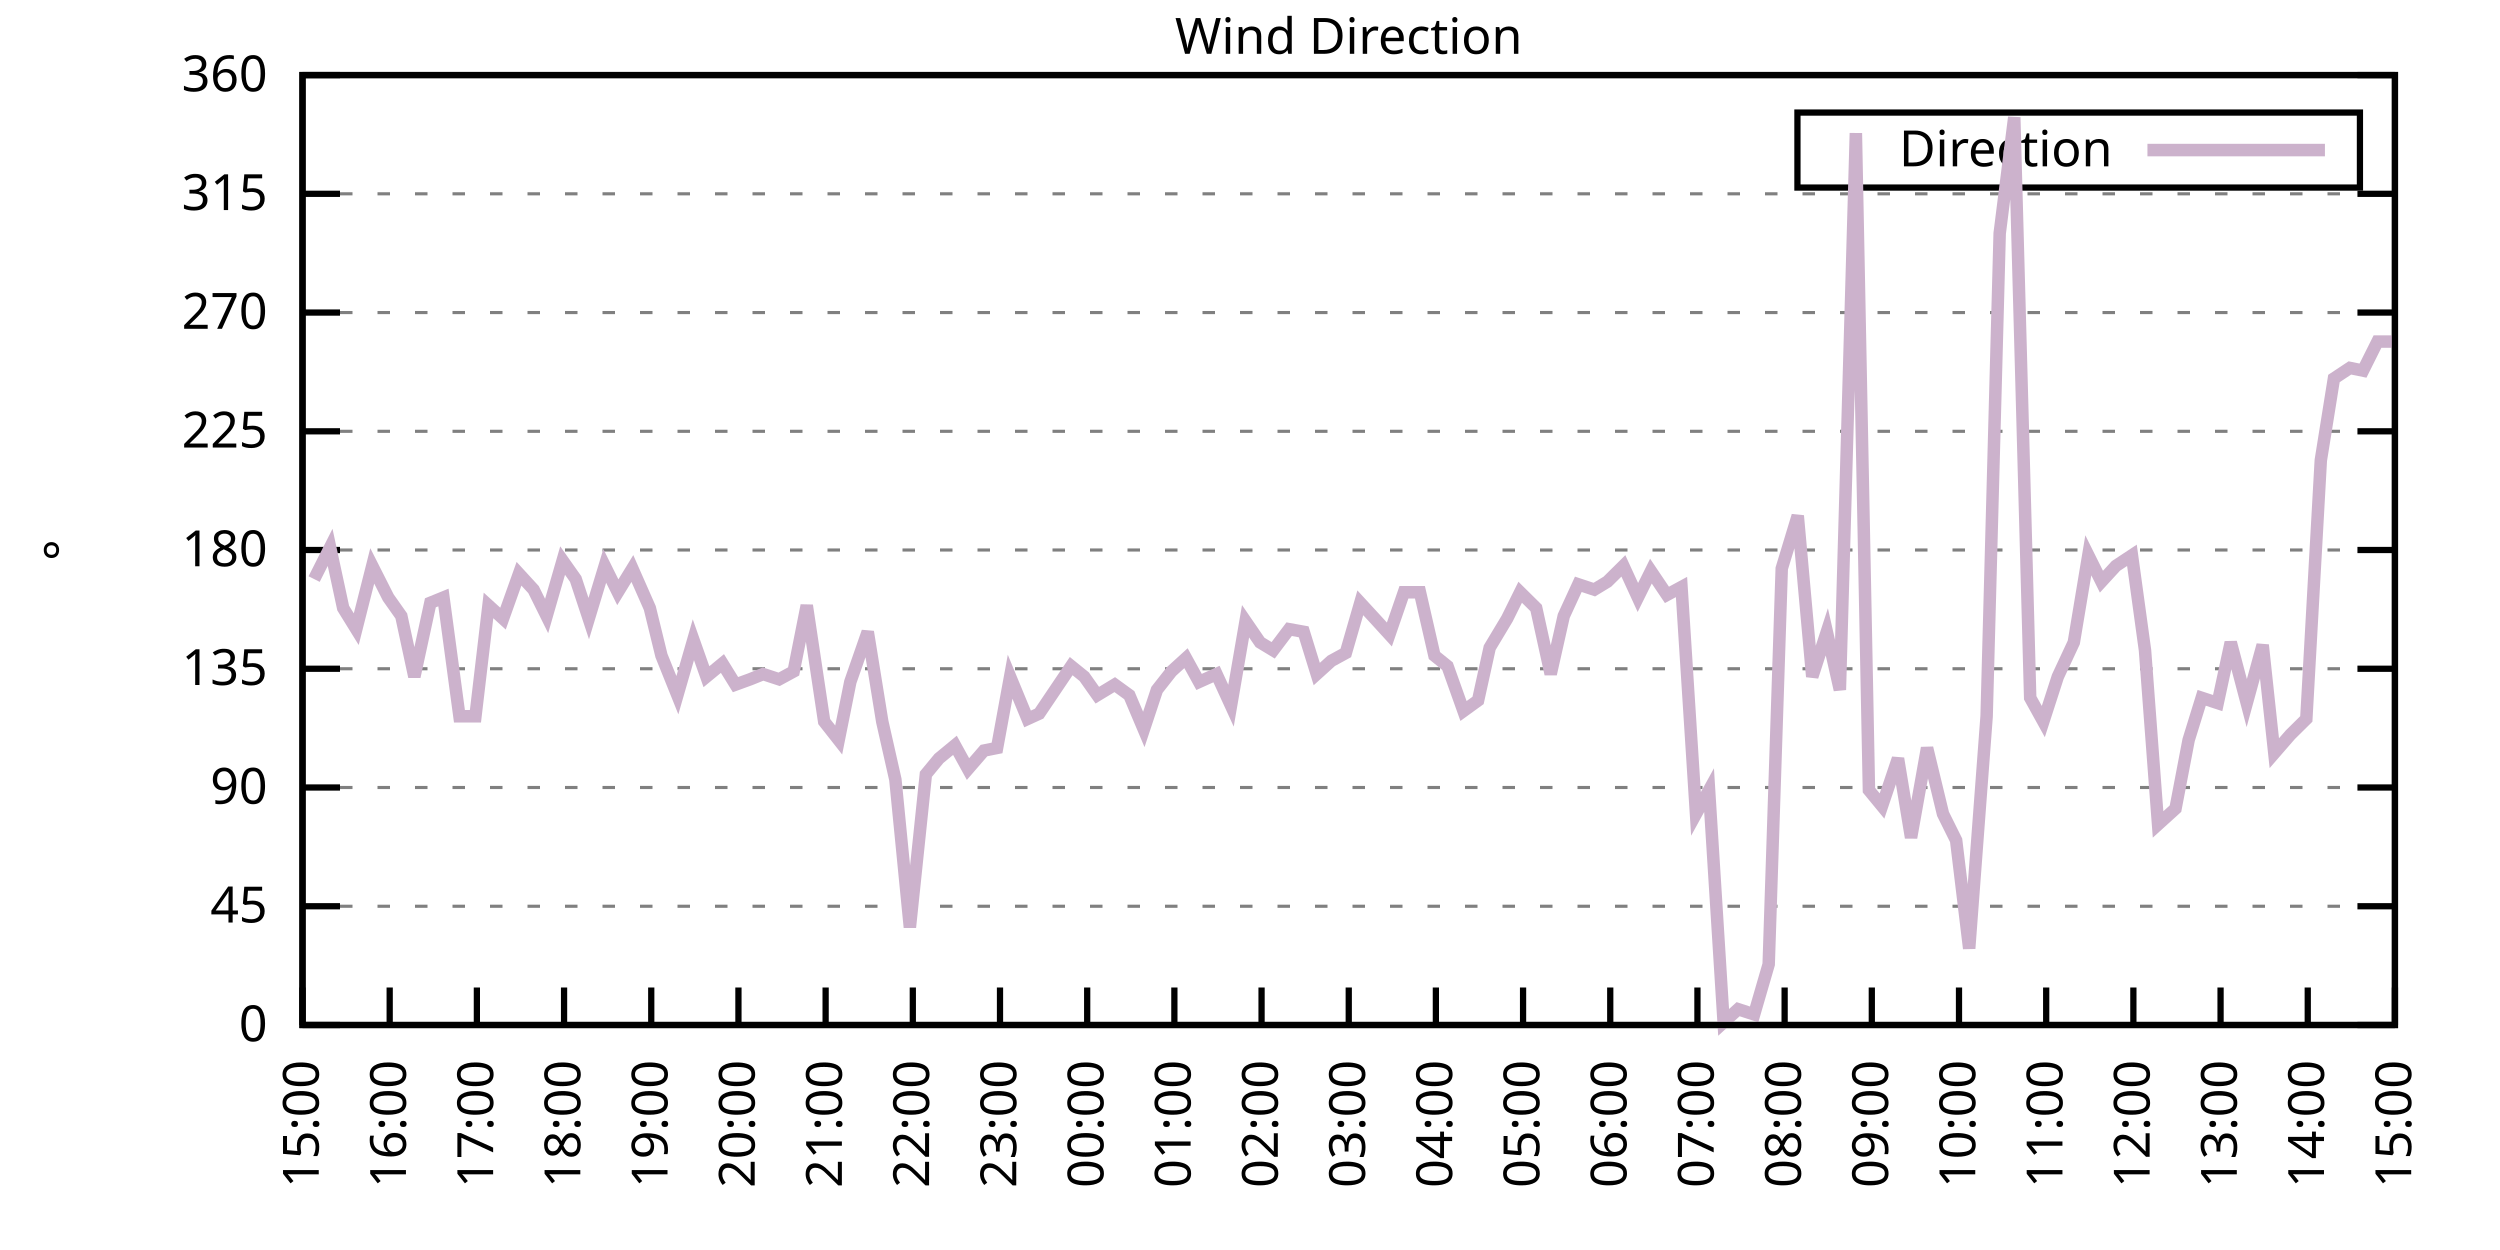
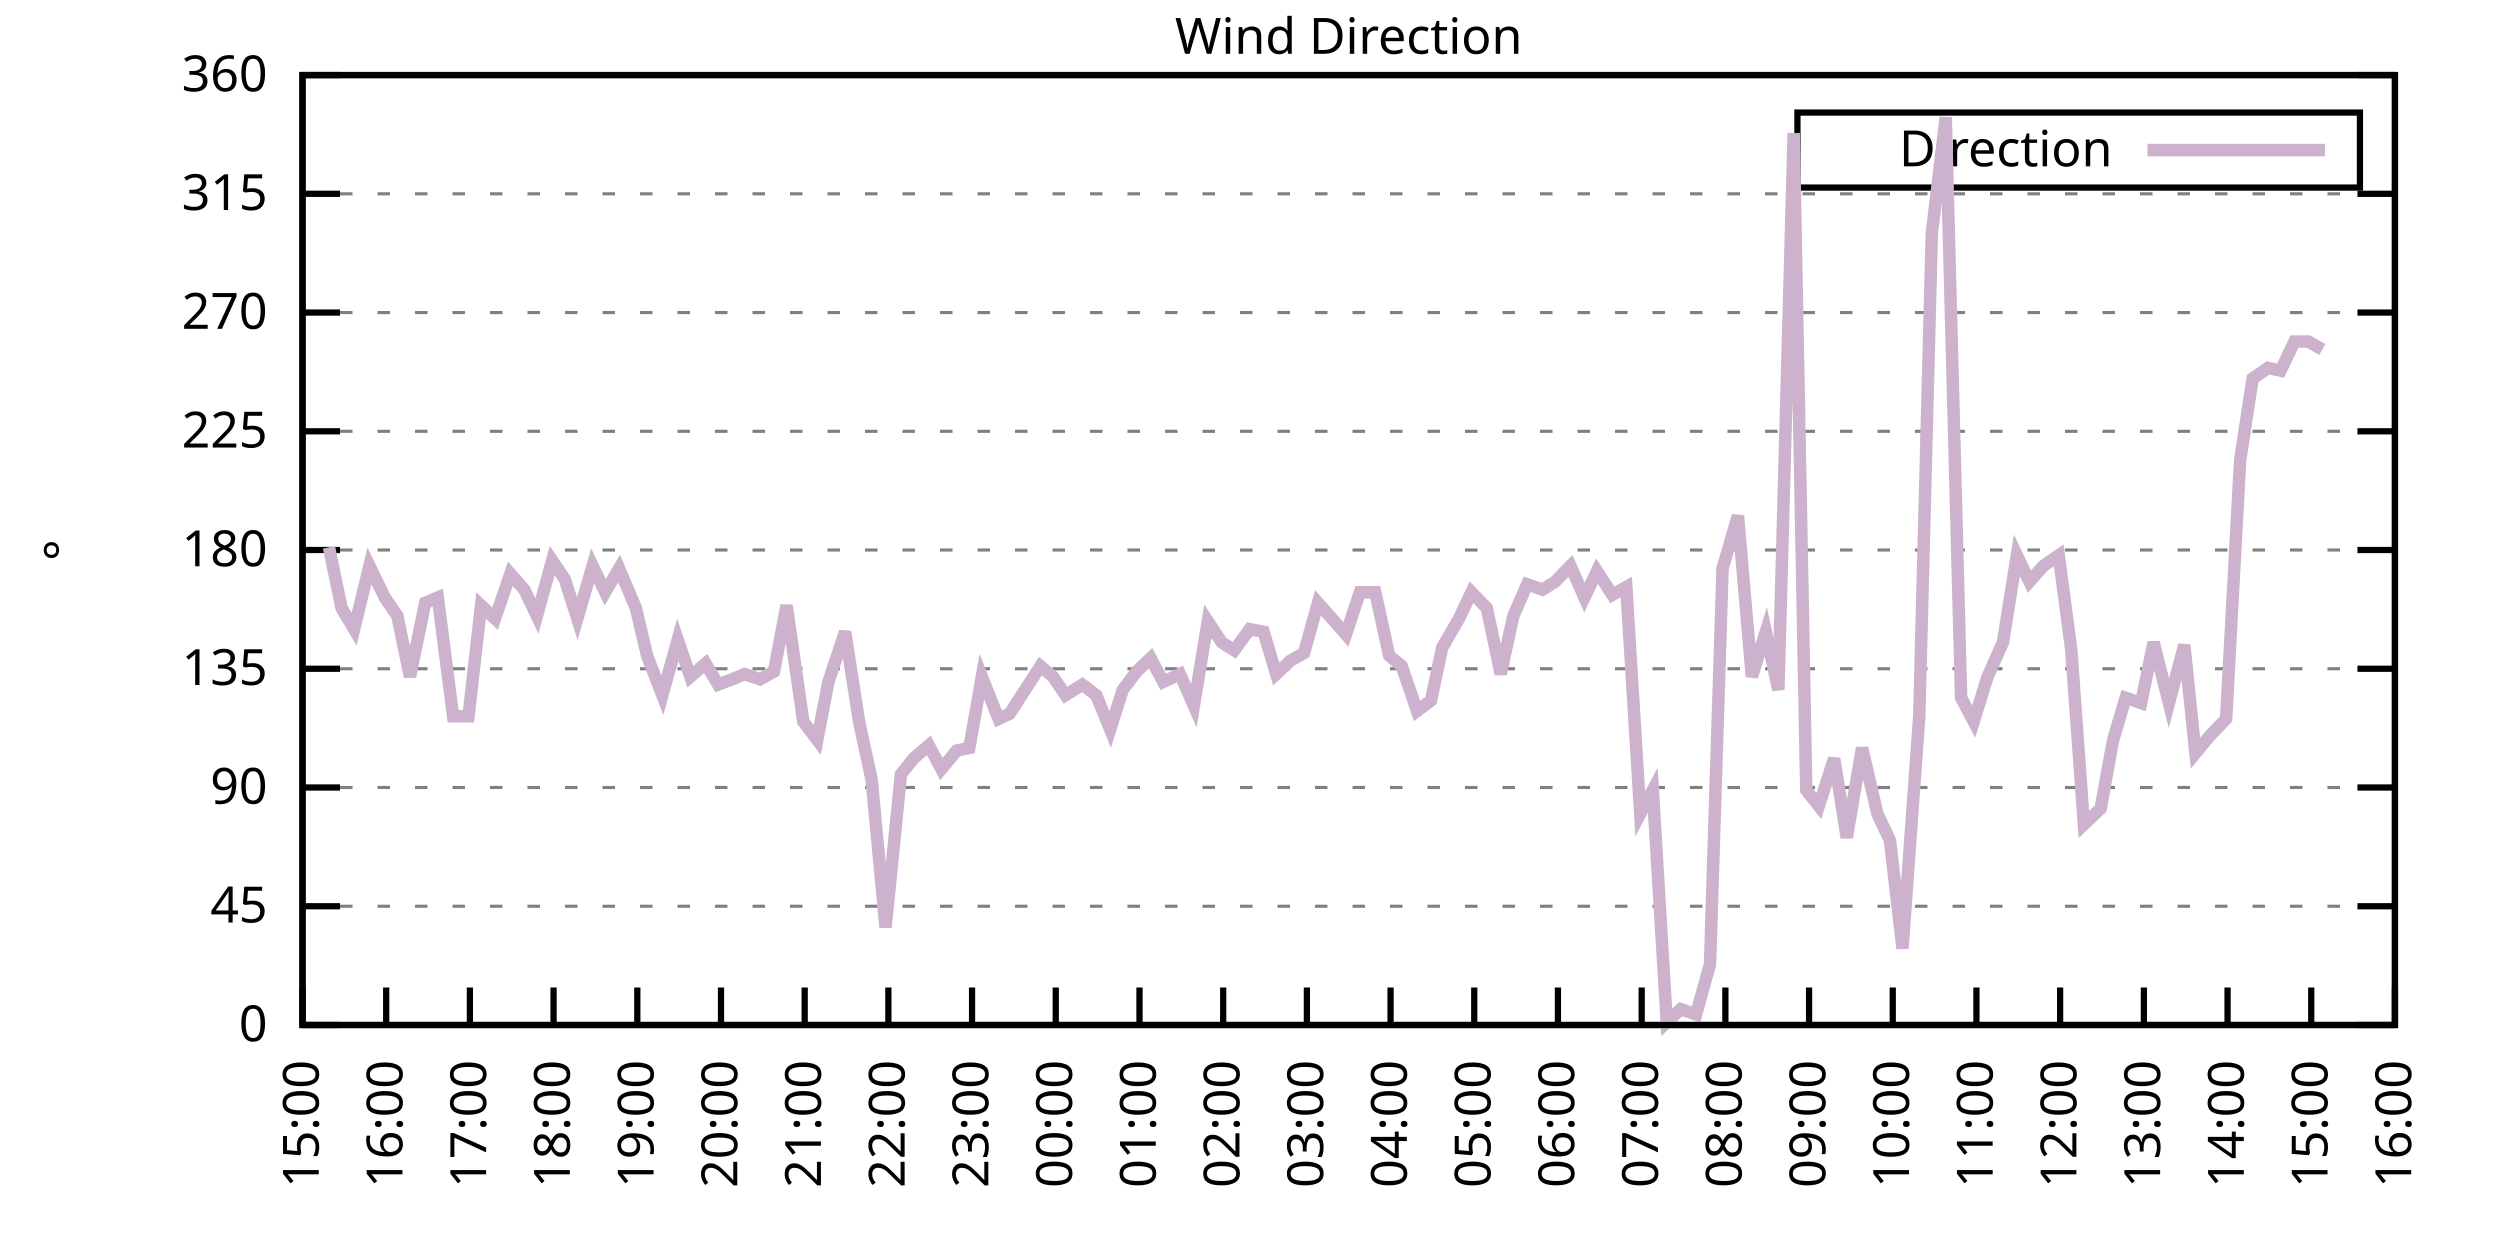
<svg xmlns="http://www.w3.org/2000/svg" xmlns:xlink="http://www.w3.org/1999/xlink" width="400" height="200" viewBox="0 0 400 200">
  <g id="gnuplot_canvas">
    <rect x="0" y="0" width="400" height="200" fill="none" />
    <defs>
      <circle id="gpDot" r="0.5" stroke-width="0.5" stroke="currentColor" />
      <path id="gpPt0" stroke-width="0.333" stroke="currentColor" d="M-1,0 h2 M0,-1 v2" />
      <path id="gpPt1" stroke-width="0.333" stroke="currentColor" d="M-1,-1 L1,1 M1,-1 L-1,1" />
      <path id="gpPt2" stroke-width="0.333" stroke="currentColor" d="M-1,0 L1,0 M0,-1 L0,1 M-1,-1 L1,1 M-1,1 L1,-1" />
      <rect id="gpPt3" stroke-width="0.333" stroke="currentColor" x="-1" y="-1" width="2" height="2" />
      <rect id="gpPt4" stroke-width="0.333" stroke="currentColor" fill="currentColor" x="-1" y="-1" width="2" height="2" />
      <circle id="gpPt5" stroke-width="0.333" stroke="currentColor" cx="0" cy="0" r="1" />
      <use xlink:href="#gpPt5" id="gpPt6" fill="currentColor" stroke="none" />
      <path id="gpPt7" stroke-width="0.333" stroke="currentColor" d="M0,-1.33 L-1.33,0.67 L1.33,0.67 z" />
      <use xlink:href="#gpPt7" id="gpPt8" fill="currentColor" stroke="none" />
      <use xlink:href="#gpPt7" id="gpPt9" stroke="currentColor" transform="rotate(180)" />
      <use xlink:href="#gpPt9" id="gpPt10" fill="currentColor" stroke="none" />
      <use xlink:href="#gpPt3" id="gpPt11" stroke="currentColor" transform="rotate(45)" />
      <use xlink:href="#gpPt11" id="gpPt12" fill="currentColor" stroke="none" />
      <path id="gpPt13" stroke-width="0.333" stroke="currentColor" d="M0,1.330 L1.265,0.411 L0.782,-1.067 L-0.782,-1.076 L-1.265,0.411 z" />
      <use xlink:href="#gpPt13" id="gpPt14" fill="currentColor" stroke="none" />
      <filter id="textbox" filterUnits="objectBoundingBox" x="0" y="0" height="1" width="1">
        <feFlood flood-color="white" flood-opacity="1" result="bgnd" />
        <feComposite in="SourceGraphic" in2="bgnd" operator="atop" />
      </filter>
      <filter id="greybox" filterUnits="objectBoundingBox" x="0" y="0" height="1" width="1">
        <feFlood flood-color="lightgrey" flood-opacity="1" result="grey" />
        <feComposite in="SourceGraphic" in2="grey" operator="atop" />
      </filter>
    </defs>
    <g fill="none" color="white" stroke="currentColor" stroke-width="1.00" stroke-linecap="butt" stroke-linejoin="miter">
</g>
    <g fill="none" color="black" stroke="currentColor" stroke-width="1.00" stroke-linecap="butt" stroke-linejoin="miter">
      <g stroke="none" shape-rendering="crispEdges">
        <polygon fill="rgb(255, 255, 255)" points="48.40,164.00 383.18,164.00 383.18,12.02 48.40,12.02 " />
      </g>
    </g>
    <g fill="none" color="black" stroke="currentColor" stroke-width="1.00" stroke-linecap="butt" stroke-linejoin="miter">
</g>
    <g fill="none" color="black" stroke="black" stroke-width="0.50" stroke-linecap="butt" stroke-linejoin="miter">
</g>
    <g fill="none" color="gray" stroke="currentColor" stroke-width="0.50" stroke-linecap="butt" stroke-linejoin="miter">
      <path stroke="gray" stroke-dasharray="2,4" class="gridline" d="M48.40,164.00 L383.19,164.00  " />
    </g>
    <g fill="none" color="gray" stroke="gray" stroke-width="1.00" stroke-linecap="butt" stroke-linejoin="miter">
</g>
    <g fill="none" color="black" stroke="currentColor" stroke-width="1.00" stroke-linecap="butt" stroke-linejoin="miter">
      <path stroke="black" d="M48.40,164.00 L54.40,164.00 M383.19,164.00 L377.19,164.00  " />
      <g transform="translate(42.80,166.60)" stroke="none" fill="black" font-family="Sans" font-size="8.00" text-anchor="end">
        <text>
          <tspan font-family="Sans"> 0</tspan>
        </text>
      </g>
    </g>
    <g fill="none" color="black" stroke="currentColor" stroke-width="1.00" stroke-linecap="butt" stroke-linejoin="miter">
</g>
    <g fill="none" color="black" stroke="black" stroke-width="0.50" stroke-linecap="butt" stroke-linejoin="miter">
</g>
    <g fill="none" color="gray" stroke="currentColor" stroke-width="0.50" stroke-linecap="butt" stroke-linejoin="miter">
      <path stroke="gray" stroke-dasharray="2,4" class="gridline" d="M48.40,145.00 L383.19,145.00  " />
    </g>
    <g fill="none" color="gray" stroke="gray" stroke-width="1.00" stroke-linecap="butt" stroke-linejoin="miter">
</g>
    <g fill="none" color="black" stroke="currentColor" stroke-width="1.00" stroke-linecap="butt" stroke-linejoin="miter">
      <path stroke="black" d="M48.40,145.00 L54.40,145.00 M383.19,145.00 L377.19,145.00  " />
      <g transform="translate(42.80,147.60)" stroke="none" fill="black" font-family="Sans" font-size="8.00" text-anchor="end">
        <text>
          <tspan font-family="Sans"> 45</tspan>
        </text>
      </g>
    </g>
    <g fill="none" color="black" stroke="currentColor" stroke-width="1.00" stroke-linecap="butt" stroke-linejoin="miter">
</g>
    <g fill="none" color="black" stroke="black" stroke-width="0.50" stroke-linecap="butt" stroke-linejoin="miter">
</g>
    <g fill="none" color="gray" stroke="currentColor" stroke-width="0.50" stroke-linecap="butt" stroke-linejoin="miter">
      <path stroke="gray" stroke-dasharray="2,4" class="gridline" d="M48.40,126.00 L383.19,126.00  " />
    </g>
    <g fill="none" color="gray" stroke="gray" stroke-width="1.00" stroke-linecap="butt" stroke-linejoin="miter">
</g>
    <g fill="none" color="black" stroke="currentColor" stroke-width="1.00" stroke-linecap="butt" stroke-linejoin="miter">
      <path stroke="black" d="M48.40,126.00 L54.40,126.00 M383.19,126.00 L377.19,126.00  " />
      <g transform="translate(42.80,128.60)" stroke="none" fill="black" font-family="Sans" font-size="8.00" text-anchor="end">
        <text>
          <tspan font-family="Sans"> 90</tspan>
        </text>
      </g>
    </g>
    <g fill="none" color="black" stroke="currentColor" stroke-width="1.00" stroke-linecap="butt" stroke-linejoin="miter">
</g>
    <g fill="none" color="black" stroke="black" stroke-width="0.50" stroke-linecap="butt" stroke-linejoin="miter">
</g>
    <g fill="none" color="gray" stroke="currentColor" stroke-width="0.50" stroke-linecap="butt" stroke-linejoin="miter">
      <path stroke="gray" stroke-dasharray="2,4" class="gridline" d="M48.40,107.00 L383.19,107.00  " />
    </g>
    <g fill="none" color="gray" stroke="gray" stroke-width="1.00" stroke-linecap="butt" stroke-linejoin="miter">
</g>
    <g fill="none" color="black" stroke="currentColor" stroke-width="1.00" stroke-linecap="butt" stroke-linejoin="miter">
      <path stroke="black" d="M48.40,107.00 L54.40,107.00 M383.19,107.00 L377.19,107.00  " />
      <g transform="translate(42.80,109.60)" stroke="none" fill="black" font-family="Sans" font-size="8.00" text-anchor="end">
        <text>
          <tspan font-family="Sans"> 135</tspan>
        </text>
      </g>
    </g>
    <g fill="none" color="black" stroke="currentColor" stroke-width="1.00" stroke-linecap="butt" stroke-linejoin="miter">
</g>
    <g fill="none" color="black" stroke="black" stroke-width="0.50" stroke-linecap="butt" stroke-linejoin="miter">
</g>
    <g fill="none" color="gray" stroke="currentColor" stroke-width="0.50" stroke-linecap="butt" stroke-linejoin="miter">
      <path stroke="gray" stroke-dasharray="2,4" class="gridline" d="M48.40,88.00 L383.19,88.00  " />
    </g>
    <g fill="none" color="gray" stroke="gray" stroke-width="1.00" stroke-linecap="butt" stroke-linejoin="miter">
</g>
    <g fill="none" color="black" stroke="currentColor" stroke-width="1.00" stroke-linecap="butt" stroke-linejoin="miter">
      <path stroke="black" d="M48.40,88.00 L54.40,88.00 M383.19,88.00 L377.19,88.00  " />
      <g transform="translate(42.80,90.60)" stroke="none" fill="black" font-family="Sans" font-size="8.00" text-anchor="end">
        <text>
          <tspan font-family="Sans"> 180</tspan>
        </text>
      </g>
    </g>
    <g fill="none" color="black" stroke="currentColor" stroke-width="1.00" stroke-linecap="butt" stroke-linejoin="miter">
</g>
    <g fill="none" color="black" stroke="black" stroke-width="0.50" stroke-linecap="butt" stroke-linejoin="miter">
</g>
    <g fill="none" color="gray" stroke="currentColor" stroke-width="0.50" stroke-linecap="butt" stroke-linejoin="miter">
      <path stroke="gray" stroke-dasharray="2,4" class="gridline" d="M48.40,69.01 L383.19,69.01  " />
    </g>
    <g fill="none" color="gray" stroke="gray" stroke-width="1.00" stroke-linecap="butt" stroke-linejoin="miter">
</g>
    <g fill="none" color="black" stroke="currentColor" stroke-width="1.00" stroke-linecap="butt" stroke-linejoin="miter">
      <path stroke="black" d="M48.40,69.01 L54.40,69.01 M383.19,69.01 L377.19,69.01  " />
      <g transform="translate(42.80,71.61)" stroke="none" fill="black" font-family="Sans" font-size="8.00" text-anchor="end">
        <text>
          <tspan font-family="Sans"> 225</tspan>
        </text>
      </g>
    </g>
    <g fill="none" color="black" stroke="currentColor" stroke-width="1.00" stroke-linecap="butt" stroke-linejoin="miter">
</g>
    <g fill="none" color="black" stroke="black" stroke-width="0.50" stroke-linecap="butt" stroke-linejoin="miter">
</g>
    <g fill="none" color="gray" stroke="currentColor" stroke-width="0.50" stroke-linecap="butt" stroke-linejoin="miter">
      <path stroke="gray" stroke-dasharray="2,4" class="gridline" d="M48.40,50.01 L383.19,50.01  " />
    </g>
    <g fill="none" color="gray" stroke="gray" stroke-width="1.00" stroke-linecap="butt" stroke-linejoin="miter">
</g>
    <g fill="none" color="black" stroke="currentColor" stroke-width="1.00" stroke-linecap="butt" stroke-linejoin="miter">
      <path stroke="black" d="M48.40,50.01 L54.40,50.01 M383.19,50.01 L377.19,50.01  " />
      <g transform="translate(42.80,52.61)" stroke="none" fill="black" font-family="Sans" font-size="8.00" text-anchor="end">
        <text>
          <tspan font-family="Sans"> 270</tspan>
        </text>
      </g>
    </g>
    <g fill="none" color="black" stroke="currentColor" stroke-width="1.00" stroke-linecap="butt" stroke-linejoin="miter">
</g>
    <g fill="none" color="black" stroke="black" stroke-width="0.50" stroke-linecap="butt" stroke-linejoin="miter">
</g>
    <g fill="none" color="gray" stroke="currentColor" stroke-width="0.50" stroke-linecap="butt" stroke-linejoin="miter">
      <path stroke="gray" stroke-dasharray="2,4" class="gridline" d="M48.40,31.01 L383.19,31.01  " />
    </g>
    <g fill="none" color="gray" stroke="gray" stroke-width="1.00" stroke-linecap="butt" stroke-linejoin="miter">
</g>
    <g fill="none" color="black" stroke="currentColor" stroke-width="1.00" stroke-linecap="butt" stroke-linejoin="miter">
      <path stroke="black" d="M48.40,31.01 L54.40,31.01 M383.19,31.01 L377.19,31.01  " />
      <g transform="translate(42.80,33.61)" stroke="none" fill="black" font-family="Sans" font-size="8.00" text-anchor="end">
        <text>
          <tspan font-family="Sans"> 315</tspan>
        </text>
      </g>
    </g>
    <g fill="none" color="black" stroke="currentColor" stroke-width="1.00" stroke-linecap="butt" stroke-linejoin="miter">
</g>
    <g fill="none" color="black" stroke="black" stroke-width="0.50" stroke-linecap="butt" stroke-linejoin="miter">
</g>
    <g fill="none" color="gray" stroke="currentColor" stroke-width="0.50" stroke-linecap="butt" stroke-linejoin="miter">
      <path stroke="gray" stroke-dasharray="2,4" class="gridline" d="M48.40,12.01 L383.19,12.01  " />
    </g>
    <g fill="none" color="gray" stroke="gray" stroke-width="1.00" stroke-linecap="butt" stroke-linejoin="miter">
</g>
    <g fill="none" color="black" stroke="currentColor" stroke-width="1.00" stroke-linecap="butt" stroke-linejoin="miter">
      <path stroke="black" d="M48.40,12.01 L54.40,12.01 M383.19,12.01 L377.19,12.01  " />
      <g transform="translate(42.80,14.61)" stroke="none" fill="black" font-family="Sans" font-size="8.00" text-anchor="end">
        <text>
          <tspan font-family="Sans"> 360</tspan>
        </text>
      </g>
    </g>
    <g fill="none" color="black" stroke="currentColor" stroke-width="1.00" stroke-linecap="butt" stroke-linejoin="miter">
      <path stroke="black" d="M48.40,164.00 L48.40,158.00  " />
      <g transform="translate(51.00,169.60) rotate(270.00)" stroke="none" fill="black" font-family="Sans" font-size="8.00" text-anchor="end">
        <text>
          <tspan font-family="Sans">15:00</tspan>
        </text>
      </g>
    </g>
    <g fill="none" color="black" stroke="currentColor" stroke-width="1.00" stroke-linecap="butt" stroke-linejoin="miter">
-       <path stroke="black" d="M62.35,164.00 L62.35,158.00  " />
-       <g transform="translate(64.95,169.60) rotate(270.00)" stroke="none" fill="black" font-family="Sans" font-size="8.00" text-anchor="end">
+       <path stroke="black" d="M61.79,164.00 L61.79,158.00  " />
+       <g transform="translate(64.39,169.60) rotate(270.00)" stroke="none" fill="black" font-family="Sans" font-size="8.00" text-anchor="end">
        <text>
          <tspan font-family="Sans">16:00</tspan>
        </text>
      </g>
    </g>
    <g fill="none" color="black" stroke="currentColor" stroke-width="1.00" stroke-linecap="butt" stroke-linejoin="miter">
-       <path stroke="black" d="M76.30,164.00 L76.30,158.00  " />
-       <g transform="translate(78.90,169.60) rotate(270.00)" stroke="none" fill="black" font-family="Sans" font-size="8.00" text-anchor="end">
+       <path stroke="black" d="M75.18,164.00 L75.18,158.00  " />
+       <g transform="translate(77.78,169.60) rotate(270.00)" stroke="none" fill="black" font-family="Sans" font-size="8.00" text-anchor="end">
        <text>
          <tspan font-family="Sans">17:00</tspan>
        </text>
      </g>
    </g>
    <g fill="none" color="black" stroke="currentColor" stroke-width="1.00" stroke-linecap="butt" stroke-linejoin="miter">
-       <path stroke="black" d="M90.25,164.00 L90.25,158.00  " />
-       <g transform="translate(92.85,169.60) rotate(270.00)" stroke="none" fill="black" font-family="Sans" font-size="8.00" text-anchor="end">
+       <path stroke="black" d="M88.57,164.00 L88.57,158.00  " />
+       <g transform="translate(91.17,169.60) rotate(270.00)" stroke="none" fill="black" font-family="Sans" font-size="8.00" text-anchor="end">
        <text>
          <tspan font-family="Sans">18:00</tspan>
        </text>
      </g>
    </g>
    <g fill="none" color="black" stroke="currentColor" stroke-width="1.00" stroke-linecap="butt" stroke-linejoin="miter">
-       <path stroke="black" d="M104.20,164.00 L104.20,158.00  " />
-       <g transform="translate(106.80,169.60) rotate(270.00)" stroke="none" fill="black" font-family="Sans" font-size="8.00" text-anchor="end">
+       <path stroke="black" d="M101.97,164.00 L101.97,158.00  " />
+       <g transform="translate(104.57,169.60) rotate(270.00)" stroke="none" fill="black" font-family="Sans" font-size="8.00" text-anchor="end">
        <text>
          <tspan font-family="Sans">19:00</tspan>
        </text>
      </g>
    </g>
    <g fill="none" color="black" stroke="currentColor" stroke-width="1.00" stroke-linecap="butt" stroke-linejoin="miter">
-       <path stroke="black" d="M118.15,164.00 L118.15,158.00  " />
-       <g transform="translate(120.75,169.60) rotate(270.00)" stroke="none" fill="black" font-family="Sans" font-size="8.00" text-anchor="end">
+       <path stroke="black" d="M115.36,164.00 L115.36,158.00  " />
+       <g transform="translate(117.96,169.60) rotate(270.00)" stroke="none" fill="black" font-family="Sans" font-size="8.00" text-anchor="end">
        <text>
          <tspan font-family="Sans">20:00</tspan>
        </text>
      </g>
    </g>
    <g fill="none" color="black" stroke="currentColor" stroke-width="1.00" stroke-linecap="butt" stroke-linejoin="miter">
-       <path stroke="black" d="M132.10,164.00 L132.10,158.00  " />
-       <g transform="translate(134.70,169.60) rotate(270.00)" stroke="none" fill="black" font-family="Sans" font-size="8.00" text-anchor="end">
+       <path stroke="black" d="M128.75,164.00 L128.75,158.00  " />
+       <g transform="translate(131.35,169.60) rotate(270.00)" stroke="none" fill="black" font-family="Sans" font-size="8.00" text-anchor="end">
        <text>
          <tspan font-family="Sans">21:00</tspan>
        </text>
      </g>
    </g>
    <g fill="none" color="black" stroke="currentColor" stroke-width="1.00" stroke-linecap="butt" stroke-linejoin="miter">
-       <path stroke="black" d="M146.05,164.00 L146.05,158.00  " />
-       <g transform="translate(148.65,169.60) rotate(270.00)" stroke="none" fill="black" font-family="Sans" font-size="8.00" text-anchor="end">
+       <path stroke="black" d="M142.14,164.00 L142.14,158.00  " />
+       <g transform="translate(144.74,169.60) rotate(270.00)" stroke="none" fill="black" font-family="Sans" font-size="8.00" text-anchor="end">
        <text>
          <tspan font-family="Sans">22:00</tspan>
        </text>
      </g>
    </g>
    <g fill="none" color="black" stroke="currentColor" stroke-width="1.00" stroke-linecap="butt" stroke-linejoin="miter">
-       <path stroke="black" d="M160.00,164.00 L160.00,158.00  " />
-       <g transform="translate(162.60,169.60) rotate(270.00)" stroke="none" fill="black" font-family="Sans" font-size="8.00" text-anchor="end">
+       <path stroke="black" d="M155.53,164.00 L155.53,158.00  " />
+       <g transform="translate(158.13,169.60) rotate(270.00)" stroke="none" fill="black" font-family="Sans" font-size="8.00" text-anchor="end">
        <text>
          <tspan font-family="Sans">23:00</tspan>
        </text>
      </g>
    </g>
    <g fill="none" color="black" stroke="currentColor" stroke-width="1.00" stroke-linecap="butt" stroke-linejoin="miter">
-       <path stroke="black" d="M173.95,164.00 L173.95,158.00  " />
-       <g transform="translate(176.55,169.60) rotate(270.00)" stroke="none" fill="black" font-family="Sans" font-size="8.00" text-anchor="end">
+       <path stroke="black" d="M168.92,164.00 L168.92,158.00  " />
+       <g transform="translate(171.52,169.60) rotate(270.00)" stroke="none" fill="black" font-family="Sans" font-size="8.00" text-anchor="end">
        <text>
          <tspan font-family="Sans">00:00</tspan>
        </text>
      </g>
    </g>
    <g fill="none" color="black" stroke="currentColor" stroke-width="1.00" stroke-linecap="butt" stroke-linejoin="miter">
-       <path stroke="black" d="M187.90,164.00 L187.90,158.00  " />
-       <g transform="translate(190.50,169.60) rotate(270.00)" stroke="none" fill="black" font-family="Sans" font-size="8.00" text-anchor="end">
+       <path stroke="black" d="M182.32,164.00 L182.32,158.00  " />
+       <g transform="translate(184.92,169.60) rotate(270.00)" stroke="none" fill="black" font-family="Sans" font-size="8.00" text-anchor="end">
        <text>
          <tspan font-family="Sans">01:00</tspan>
        </text>
      </g>
    </g>
    <g fill="none" color="black" stroke="currentColor" stroke-width="1.00" stroke-linecap="butt" stroke-linejoin="miter">
-       <path stroke="black" d="M201.85,164.00 L201.85,158.00  " />
-       <g transform="translate(204.45,169.60) rotate(270.00)" stroke="none" fill="black" font-family="Sans" font-size="8.00" text-anchor="end">
+       <path stroke="black" d="M195.71,164.00 L195.71,158.00  " />
+       <g transform="translate(198.31,169.60) rotate(270.00)" stroke="none" fill="black" font-family="Sans" font-size="8.00" text-anchor="end">
        <text>
          <tspan font-family="Sans">02:00</tspan>
        </text>
      </g>
    </g>
    <g fill="none" color="black" stroke="currentColor" stroke-width="1.00" stroke-linecap="butt" stroke-linejoin="miter">
-       <path stroke="black" d="M215.80,164.00 L215.80,158.00  " />
-       <g transform="translate(218.40,169.60) rotate(270.00)" stroke="none" fill="black" font-family="Sans" font-size="8.00" text-anchor="end">
+       <path stroke="black" d="M209.10,164.00 L209.10,158.00  " />
+       <g transform="translate(211.70,169.60) rotate(270.00)" stroke="none" fill="black" font-family="Sans" font-size="8.00" text-anchor="end">
        <text>
          <tspan font-family="Sans">03:00</tspan>
        </text>
      </g>
    </g>
    <g fill="none" color="black" stroke="currentColor" stroke-width="1.00" stroke-linecap="butt" stroke-linejoin="miter">
-       <path stroke="black" d="M229.74,164.00 L229.74,158.00  " />
-       <g transform="translate(232.34,169.60) rotate(270.00)" stroke="none" fill="black" font-family="Sans" font-size="8.00" text-anchor="end">
+       <path stroke="black" d="M222.49,164.00 L222.49,158.00  " />
+       <g transform="translate(225.09,169.60) rotate(270.00)" stroke="none" fill="black" font-family="Sans" font-size="8.00" text-anchor="end">
        <text>
          <tspan font-family="Sans">04:00</tspan>
        </text>
      </g>
    </g>
    <g fill="none" color="black" stroke="currentColor" stroke-width="1.00" stroke-linecap="butt" stroke-linejoin="miter">
-       <path stroke="black" d="M243.69,164.00 L243.69,158.00  " />
-       <g transform="translate(246.29,169.60) rotate(270.00)" stroke="none" fill="black" font-family="Sans" font-size="8.00" text-anchor="end">
+       <path stroke="black" d="M235.88,164.00 L235.88,158.00  " />
+       <g transform="translate(238.48,169.60) rotate(270.00)" stroke="none" fill="black" font-family="Sans" font-size="8.00" text-anchor="end">
        <text>
          <tspan font-family="Sans">05:00</tspan>
        </text>
      </g>
    </g>
    <g fill="none" color="black" stroke="currentColor" stroke-width="1.00" stroke-linecap="butt" stroke-linejoin="miter">
-       <path stroke="black" d="M257.64,164.00 L257.64,158.00  " />
-       <g transform="translate(260.24,169.60) rotate(270.00)" stroke="none" fill="black" font-family="Sans" font-size="8.00" text-anchor="end">
+       <path stroke="black" d="M249.27,164.00 L249.27,158.00  " />
+       <g transform="translate(251.87,169.60) rotate(270.00)" stroke="none" fill="black" font-family="Sans" font-size="8.00" text-anchor="end">
        <text>
          <tspan font-family="Sans">06:00</tspan>
        </text>
      </g>
    </g>
    <g fill="none" color="black" stroke="currentColor" stroke-width="1.00" stroke-linecap="butt" stroke-linejoin="miter">
-       <path stroke="black" d="M271.59,164.00 L271.59,158.00  " />
-       <g transform="translate(274.19,169.60) rotate(270.00)" stroke="none" fill="black" font-family="Sans" font-size="8.00" text-anchor="end">
+       <path stroke="black" d="M262.67,164.00 L262.67,158.00  " />
+       <g transform="translate(265.27,169.60) rotate(270.00)" stroke="none" fill="black" font-family="Sans" font-size="8.00" text-anchor="end">
        <text>
          <tspan font-family="Sans">07:00</tspan>
        </text>
      </g>
    </g>
    <g fill="none" color="black" stroke="currentColor" stroke-width="1.00" stroke-linecap="butt" stroke-linejoin="miter">
-       <path stroke="black" d="M285.54,164.00 L285.54,158.00  " />
-       <g transform="translate(288.14,169.60) rotate(270.00)" stroke="none" fill="black" font-family="Sans" font-size="8.00" text-anchor="end">
+       <path stroke="black" d="M276.06,164.00 L276.06,158.00  " />
+       <g transform="translate(278.66,169.60) rotate(270.00)" stroke="none" fill="black" font-family="Sans" font-size="8.00" text-anchor="end">
        <text>
          <tspan font-family="Sans">08:00</tspan>
        </text>
      </g>
    </g>
    <g fill="none" color="black" stroke="currentColor" stroke-width="1.00" stroke-linecap="butt" stroke-linejoin="miter">
-       <path stroke="black" d="M299.49,164.00 L299.49,158.00  " />
-       <g transform="translate(302.09,169.60) rotate(270.00)" stroke="none" fill="black" font-family="Sans" font-size="8.00" text-anchor="end">
+       <path stroke="black" d="M289.45,164.00 L289.45,158.00  " />
+       <g transform="translate(292.05,169.60) rotate(270.00)" stroke="none" fill="black" font-family="Sans" font-size="8.00" text-anchor="end">
        <text>
          <tspan font-family="Sans">09:00</tspan>
        </text>
      </g>
    </g>
    <g fill="none" color="black" stroke="currentColor" stroke-width="1.00" stroke-linecap="butt" stroke-linejoin="miter">
-       <path stroke="black" d="M313.44,164.00 L313.44,158.00  " />
-       <g transform="translate(316.04,169.60) rotate(270.00)" stroke="none" fill="black" font-family="Sans" font-size="8.00" text-anchor="end">
+       <path stroke="black" d="M302.84,164.00 L302.84,158.00  " />
+       <g transform="translate(305.44,169.60) rotate(270.00)" stroke="none" fill="black" font-family="Sans" font-size="8.00" text-anchor="end">
        <text>
          <tspan font-family="Sans">10:00</tspan>
        </text>
      </g>
    </g>
    <g fill="none" color="black" stroke="currentColor" stroke-width="1.00" stroke-linecap="butt" stroke-linejoin="miter">
-       <path stroke="black" d="M327.39,164.00 L327.39,158.00  " />
-       <g transform="translate(329.99,169.60) rotate(270.00)" stroke="none" fill="black" font-family="Sans" font-size="8.00" text-anchor="end">
+       <path stroke="black" d="M316.23,164.00 L316.23,158.00  " />
+       <g transform="translate(318.83,169.60) rotate(270.00)" stroke="none" fill="black" font-family="Sans" font-size="8.00" text-anchor="end">
        <text>
          <tspan font-family="Sans">11:00</tspan>
        </text>
      </g>
    </g>
    <g fill="none" color="black" stroke="currentColor" stroke-width="1.00" stroke-linecap="butt" stroke-linejoin="miter">
-       <path stroke="black" d="M341.34,164.00 L341.34,158.00  " />
-       <g transform="translate(343.94,169.60) rotate(270.00)" stroke="none" fill="black" font-family="Sans" font-size="8.00" text-anchor="end">
+       <path stroke="black" d="M329.62,164.00 L329.62,158.00  " />
+       <g transform="translate(332.22,169.60) rotate(270.00)" stroke="none" fill="black" font-family="Sans" font-size="8.00" text-anchor="end">
        <text>
          <tspan font-family="Sans">12:00</tspan>
        </text>
      </g>
    </g>
    <g fill="none" color="black" stroke="currentColor" stroke-width="1.00" stroke-linecap="butt" stroke-linejoin="miter">
-       <path stroke="black" d="M355.29,164.00 L355.29,158.00  " />
-       <g transform="translate(357.89,169.60) rotate(270.00)" stroke="none" fill="black" font-family="Sans" font-size="8.00" text-anchor="end">
+       <path stroke="black" d="M343.02,164.00 L343.02,158.00  " />
+       <g transform="translate(345.62,169.60) rotate(270.00)" stroke="none" fill="black" font-family="Sans" font-size="8.00" text-anchor="end">
        <text>
          <tspan font-family="Sans">13:00</tspan>
        </text>
      </g>
    </g>
    <g fill="none" color="black" stroke="currentColor" stroke-width="1.00" stroke-linecap="butt" stroke-linejoin="miter">
-       <path stroke="black" d="M369.24,164.00 L369.24,158.00  " />
-       <g transform="translate(371.84,169.60) rotate(270.00)" stroke="none" fill="black" font-family="Sans" font-size="8.00" text-anchor="end">
+       <path stroke="black" d="M356.41,164.00 L356.41,158.00  " />
+       <g transform="translate(359.01,169.60) rotate(270.00)" stroke="none" fill="black" font-family="Sans" font-size="8.00" text-anchor="end">
        <text>
          <tspan font-family="Sans">14:00</tspan>
+         </text>
+       </g>
+     </g>
+     <g fill="none" color="black" stroke="currentColor" stroke-width="1.00" stroke-linecap="butt" stroke-linejoin="miter">
+       <path stroke="black" d="M369.80,164.00 L369.80,158.00  " />
+       <g transform="translate(372.40,169.60) rotate(270.00)" stroke="none" fill="black" font-family="Sans" font-size="8.00" text-anchor="end">
+         <text>
+           <tspan font-family="Sans">15:00</tspan>
        </text>
      </g>
    </g>
    <g fill="none" color="black" stroke="currentColor" stroke-width="1.00" stroke-linecap="butt" stroke-linejoin="miter">
      <path stroke="black" d="M383.19,164.00 L383.19,158.00  " />
      <g transform="translate(385.79,169.60) rotate(270.00)" stroke="none" fill="black" font-family="Sans" font-size="8.00" text-anchor="end">
        <text>
-           <tspan font-family="Sans">15:00</tspan>
+           <tspan font-family="Sans">16:00</tspan>
        </text>
      </g>
    </g>
    <g fill="none" color="black" stroke="currentColor" stroke-width="1.00" stroke-linecap="butt" stroke-linejoin="miter">
</g>
    <g fill="none" color="black" stroke="currentColor" stroke-width="1.00" stroke-linecap="butt" stroke-linejoin="miter">
      <path stroke="black" d="M48.40,12.01 L48.40,164.00 L383.19,164.00 L383.19,12.01 L48.40,12.01 Z  " />
    </g>
    <g fill="none" color="black" stroke="currentColor" stroke-width="1.00" stroke-linecap="butt" stroke-linejoin="miter">
</g>
    <g fill="none" color="black" stroke="currentColor" stroke-width="1.00" stroke-linecap="butt" stroke-linejoin="miter">
      <path stroke="black" d="M287.59,30.01 L287.59,18.01 L377.59,18.01 L377.59,30.01 L287.59,30.01 Z  " />
    </g>
    <g id="Wind_direction_plot_1">
      <g fill="none" color="white" stroke="black" stroke-width="2.00" stroke-linecap="butt" stroke-linejoin="miter">
</g>
      <g fill="none" color="black" stroke="currentColor" stroke-width="2.00" stroke-linecap="butt" stroke-linejoin="miter">
        <g transform="translate(337.99,26.61)" stroke="none" fill="black" font-family="Sans" font-size="8.00" text-anchor="end">
          <text>
            <tspan font-family="Sans">Direction</tspan>
          </text>
        </g>
      </g>
      <g fill="none" color="black" stroke="currentColor" stroke-width="2.00" stroke-linecap="butt" stroke-linejoin="miter">
-         <path stroke="rgb(204, 178, 204)" d="M343.59,24.01 L371.99,24.01 M50.26,92.65 L52.82,87.58 L54.91,97.29 L57.00,100.67 L59.56,90.54 L62.12,95.60   L64.21,98.56 L66.30,108.27 L68.86,96.45 L70.95,95.60 L73.51,114.60 L76.07,114.60 L78.16,96.87 L80.48,98.98   L83.04,91.80 L85.37,94.34 L87.46,98.56 L90.02,89.69 L92.11,92.65 L94.20,98.98 L96.76,90.54 L98.85,94.76   L101.18,90.96 L103.97,97.29 L105.83,104.89 L108.38,111.23 L110.94,102.36 L113.03,108.27 L115.59,106.16 L117.68,109.54   L120.01,108.69 L122.10,107.85 L124.66,108.69 L126.98,107.43 L129.08,96.87 L131.87,115.45 L134.19,118.40 L136.05,109.11   L138.84,101.09 L141.16,115.45 L143.26,124.74 L145.58,148.38 L148.14,123.89 L150.23,121.36 L152.79,119.25 L154.88,123.05   L157.44,120.09 L159.53,119.67 L161.62,108.27 L164.41,115.03 L166.27,114.18 L168.83,110.38 L171.39,106.58 L173.48,108.27   L175.57,111.23 L178.36,109.54 L180.69,111.23 L183.01,116.71 L185.11,110.38 L187.43,107.43 L189.76,105.31 L191.85,109.11   L194.64,107.85 L196.96,112.91 L199.29,99.40 L201.61,102.78 L203.71,104.05 L206.26,100.67 L208.59,101.09 L210.68,107.85   L213.01,105.74 L215.33,104.47 L217.65,96.45 L219.98,98.98 L222.30,101.52 L224.63,94.76 L227.19,94.76 L229.51,104.89   L231.60,106.58 L234.16,113.76 L236.49,112.07 L238.35,103.63 L241.14,98.98 L243.23,94.76 L245.79,97.29 L248.11,107.85   L250.20,98.56 L252.53,93.49 L255.09,94.34 L257.18,93.07 L259.74,90.54 L262.06,95.60 L264.15,91.38 L266.71,95.18   L269.04,93.92 L271.36,130.22 L273.45,126.42 L275.78,163.58 L278.10,161.47 L280.66,162.31 L282.99,154.29 L285.08,90.96   L287.64,82.52 L289.96,108.27 L292.29,101.09 L294.38,110.38 L296.94,21.30 L299.03,126.42 L301.12,128.96 L303.68,121.36   L305.77,134.02 L308.33,119.67 L310.88,130.22 L312.98,134.45 L315.07,151.76 L317.86,114.60 L319.95,37.34 L322.28,18.77   L324.83,111.65 L326.93,115.45 L329.25,108.27 L331.81,102.78 L334.13,88.85 L336.23,93.07 L338.55,90.54 L341.11,88.85   L343.20,104.05 L345.29,131.91 L348.08,129.38 L350.18,118.40 L352.27,111.65 L354.83,112.49 L356.92,102.78 L359.48,112.49   L362.03,103.20 L363.89,120.51 L366.45,117.56 L369.01,115.03 L371.33,73.65 L373.43,60.56 L375.98,58.87 L378.08,59.30   L380.40,54.65 L382.73,54.65  " />
+         <path stroke="rgb(204, 178, 204)" d="M343.59,24.01 L371.99,24.01 M52.64,87.58 L54.65,97.29 L56.66,100.67 L59.11,90.54 L61.57,95.60 L63.58,98.56   L65.59,108.27 L68.04,96.45 L70.05,95.60 L72.50,114.60 L74.96,114.60 L76.97,96.87 L79.20,98.98 L81.66,91.80   L83.89,94.34 L85.90,98.56 L88.35,89.69 L90.36,92.65 L92.37,98.98 L94.82,90.54 L96.83,94.76 L99.06,90.96   L101.74,97.29 L103.53,104.89 L105.98,111.23 L108.44,102.36 L110.45,108.27 L112.90,106.16 L114.91,109.54 L117.14,108.69   L119.15,107.85 L121.61,108.69 L123.84,107.43 L125.85,96.87 L128.53,115.45 L130.76,118.40 L132.54,109.11 L135.22,101.09   L137.45,115.45 L139.46,124.74 L141.69,148.38 L144.15,123.89 L146.16,121.36 L148.61,119.25 L150.62,123.05 L153.08,120.09   L155.09,119.67 L157.10,108.27 L159.77,115.03 L161.56,114.18 L164.01,110.38 L166.47,106.58 L168.48,108.27 L170.49,111.23   L173.17,109.54 L175.40,111.23 L177.63,116.71 L179.64,110.38 L181.87,107.43 L184.10,105.31 L186.11,109.11 L188.79,107.85   L191.02,112.91 L193.25,99.40 L195.48,102.78 L197.49,104.05 L199.95,100.67 L202.18,101.09 L204.19,107.85 L206.42,105.74   L208.65,104.47 L210.88,96.45 L213.12,98.98 L215.35,101.52 L217.58,94.76 L220.04,94.76 L222.27,104.89 L224.28,106.58   L226.73,113.76 L228.96,112.07 L230.75,103.63 L233.43,98.98 L235.44,94.76 L237.89,97.29 L240.12,107.85 L242.13,98.56   L244.36,93.49 L246.82,94.34 L248.83,93.07 L251.28,90.54 L253.51,95.60 L255.52,91.38 L257.98,95.18 L260.21,93.92   L262.44,130.22 L264.45,126.42 L266.68,163.58 L268.92,161.47 L271.37,162.31 L273.60,154.29 L275.61,90.96 L278.07,82.52   L280.30,108.27 L282.53,101.09 L284.54,110.38 L286.99,21.30 L289.00,126.42 L291.01,128.96 L293.47,121.36 L295.48,134.02   L297.93,119.67 L300.39,130.22 L302.39,134.45 L304.40,151.76 L307.08,114.60 L309.09,37.34 L311.32,18.77 L313.78,111.65   L315.79,115.45 L318.02,108.27 L320.47,102.78 L322.70,88.85 L324.71,93.07 L326.95,90.54 L329.40,88.85 L331.41,104.05   L333.42,131.91 L336.10,129.38 L338.10,118.40 L340.11,111.65 L342.57,112.49 L344.58,102.78 L347.03,112.49 L349.49,103.20   L351.27,120.51 L353.73,117.56 L356.18,115.03 L358.42,73.65 L360.42,60.56 L362.88,58.87 L364.89,59.30 L367.12,54.65   L369.35,54.65 L371.58,55.92  " />
      </g>
    </g>
    <g fill="none" color="black" stroke="currentColor" stroke-width="2.00" stroke-linecap="butt" stroke-linejoin="miter">
</g>
    <g fill="none" color="black" stroke="black" stroke-width="1.00" stroke-linecap="butt" stroke-linejoin="miter">
</g>
    <g fill="none" color="black" stroke="currentColor" stroke-width="1.00" stroke-linecap="butt" stroke-linejoin="miter">
      <path stroke="black" d="M48.40,12.01 L48.40,164.00 L383.19,164.00 L383.19,12.01 L48.40,12.01 Z  " />
      <g transform="translate(12.80,88.01) rotate(270.00)" stroke="none" fill="black" font-family="Sans" font-size="8.00" text-anchor="middle">
        <text>
          <tspan font-family="Sans">°</tspan>
        </text>
      </g>
    </g>
    <g fill="none" color="black" stroke="currentColor" stroke-width="1.00" stroke-linecap="butt" stroke-linejoin="miter">
</g>
    <g fill="none" color="black" stroke="currentColor" stroke-width="1.00" stroke-linecap="butt" stroke-linejoin="miter">
      <g transform="translate(215.79,8.61)" stroke="none" fill="black" font-family="Sans" font-size="8.00" text-anchor="middle">
        <text>
          <tspan font-family="Sans">Wind Direction</tspan>
        </text>
      </g>
    </g>
    <g fill="none" color="black" stroke="currentColor" stroke-width="1.00" stroke-linecap="butt" stroke-linejoin="miter">
</g>
  </g>
</svg>
